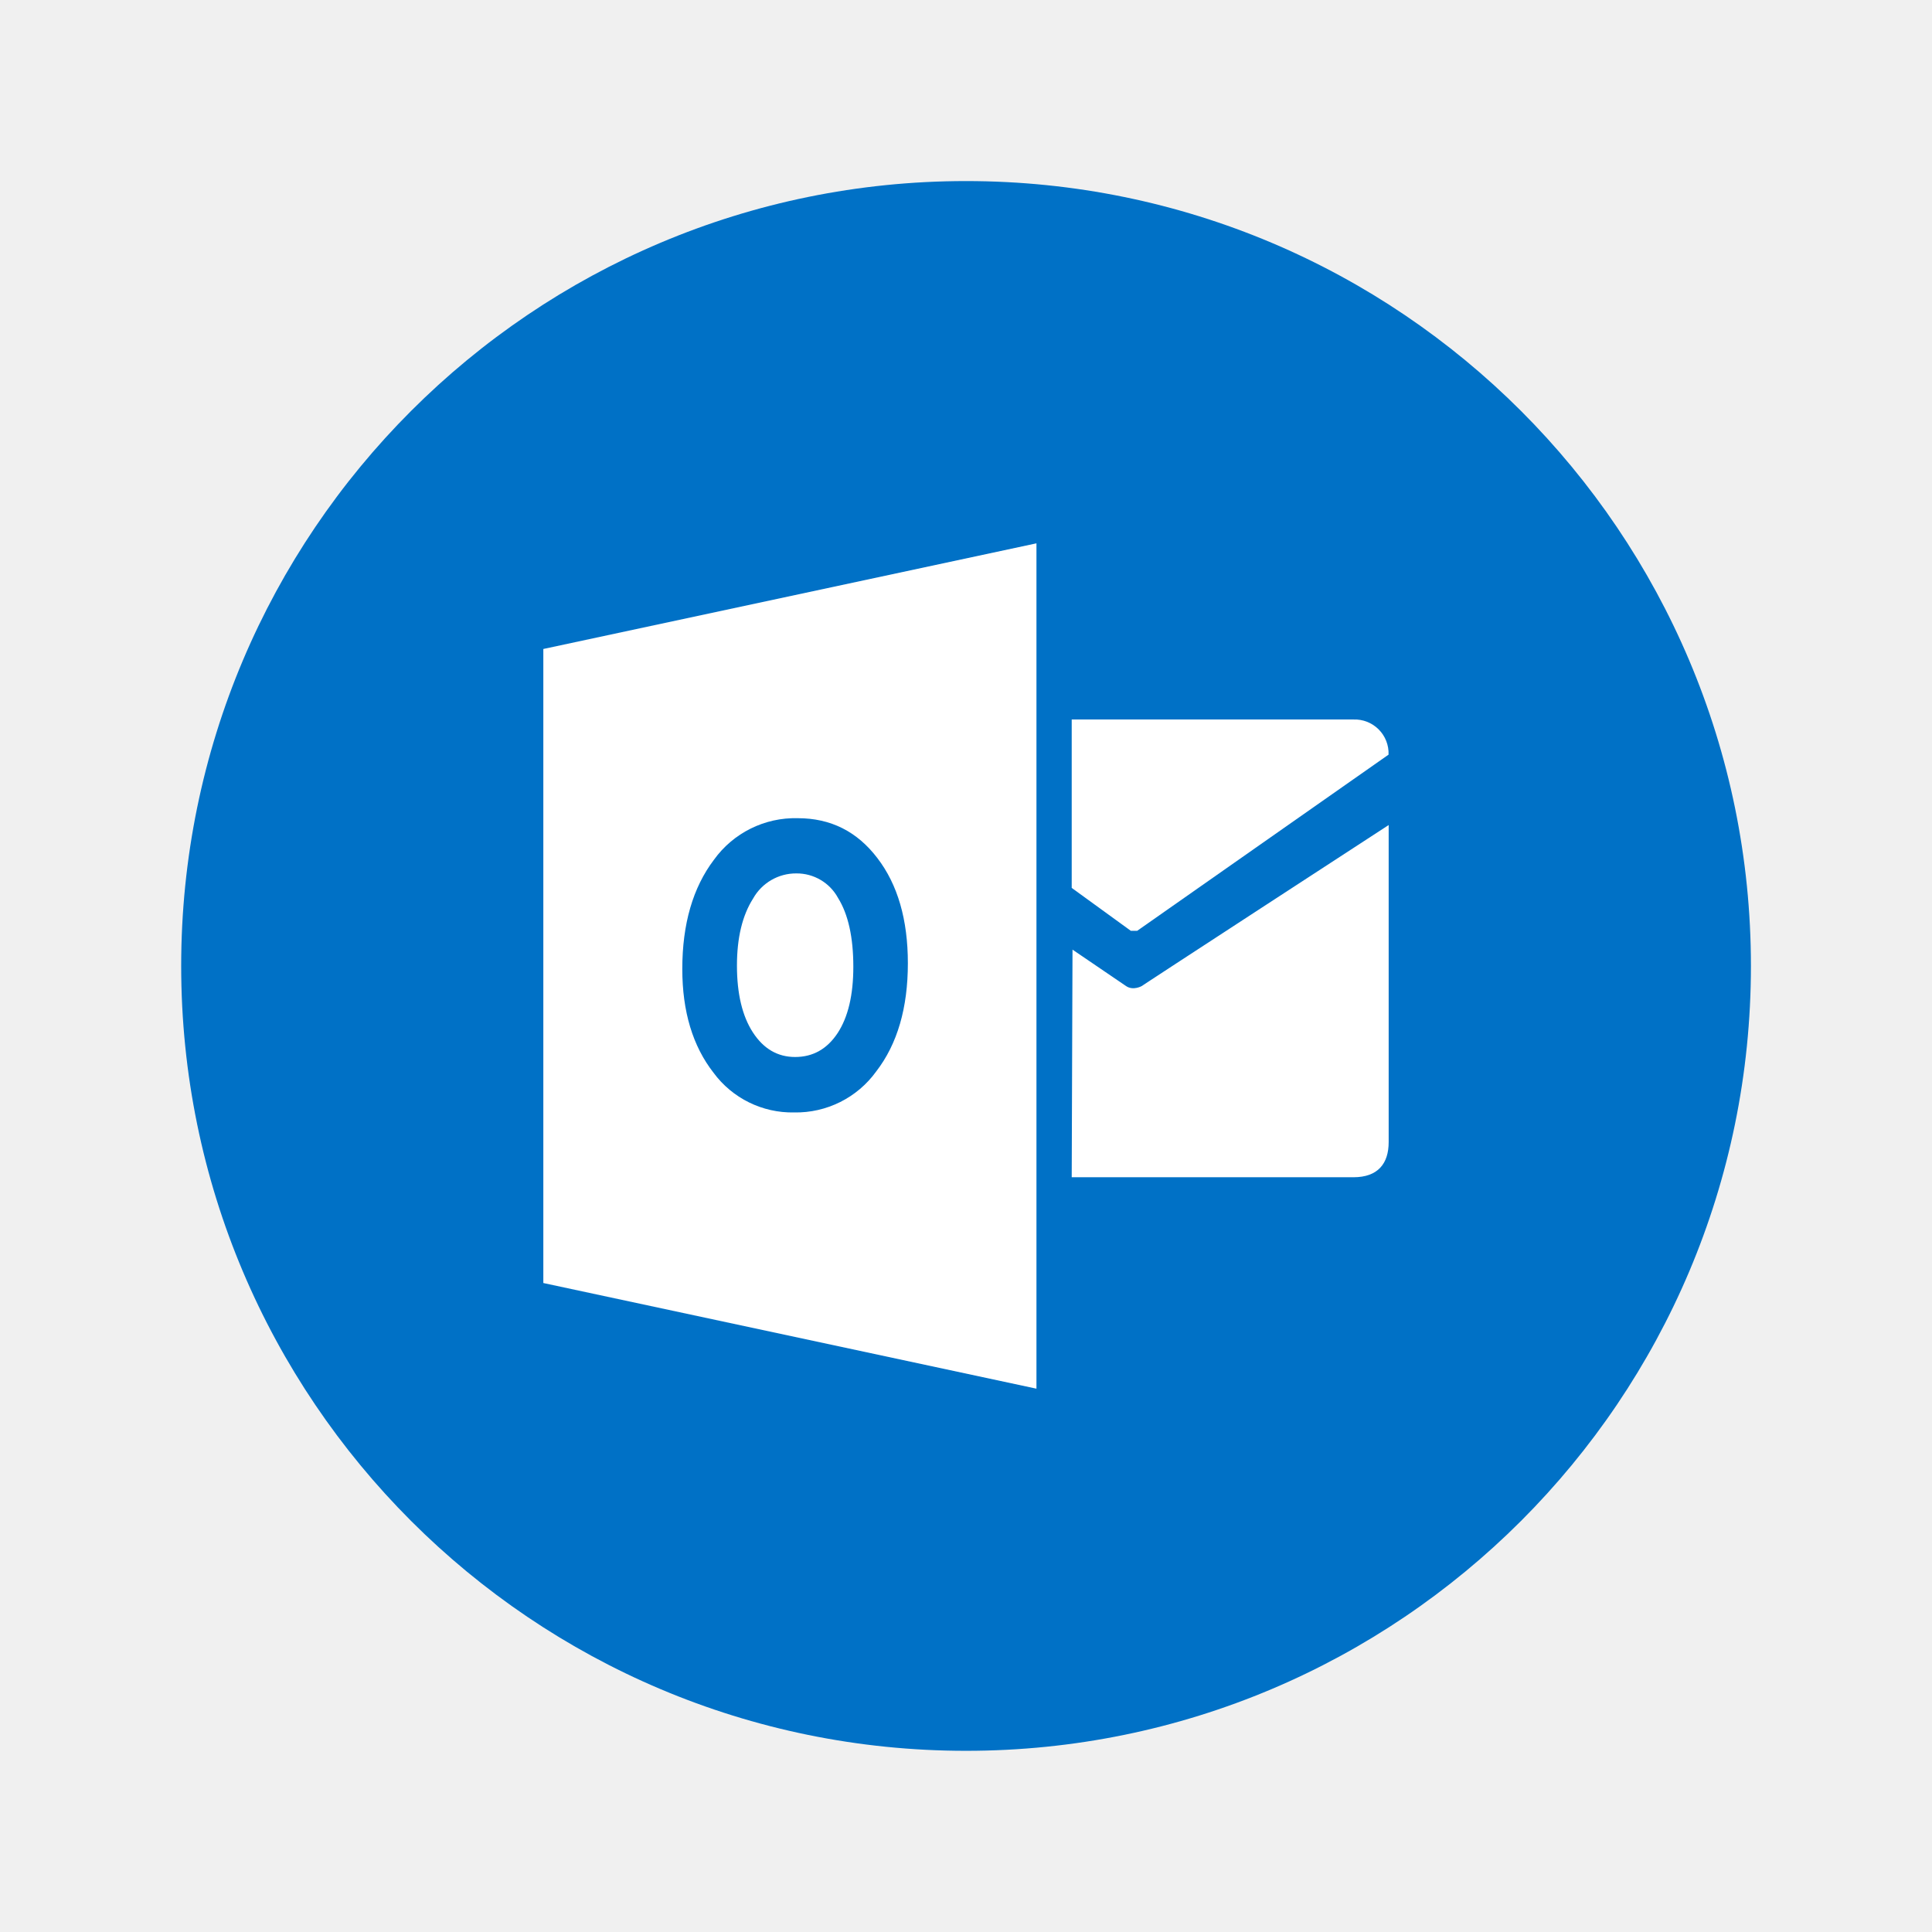
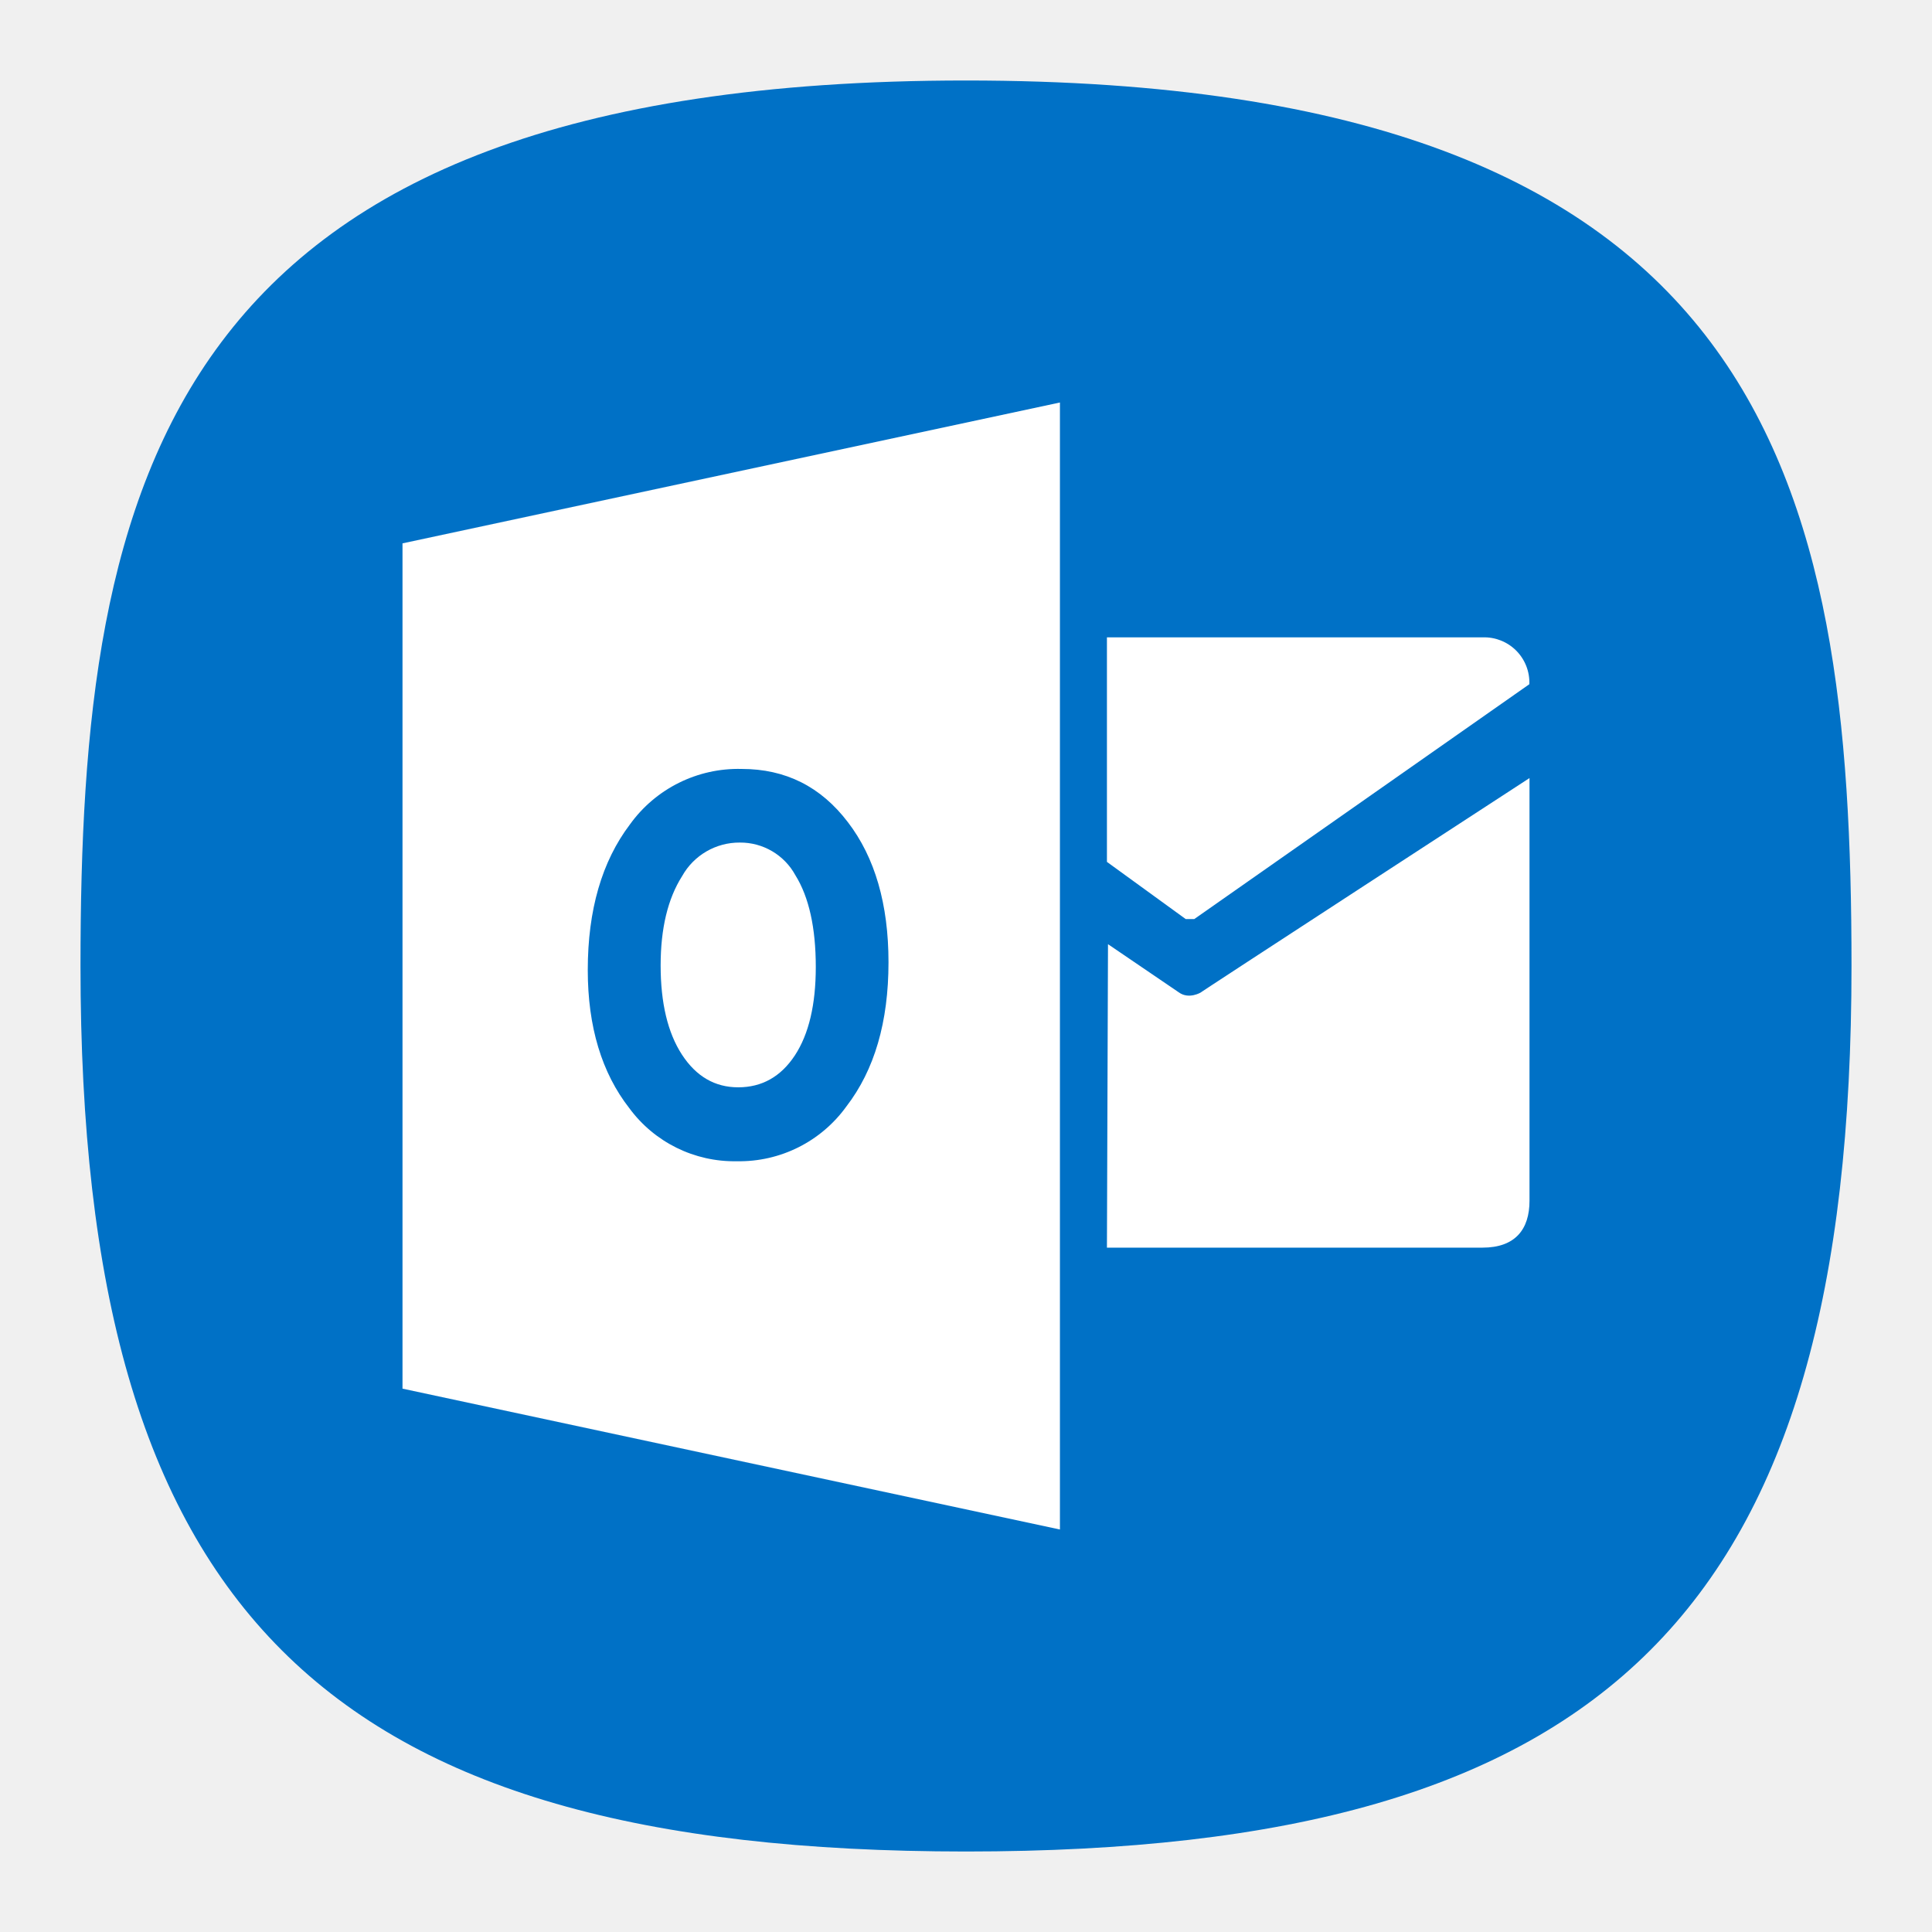
- <svg xmlns="http://www.w3.org/2000/svg" width="64" height="64" viewBox="0 0 16.933 16.933">
-   <g transform="translate(0 -280.067)">
-     <circle cx="8.467" cy="288.533" r="6.879" fill="#0071c6" paint-order="stroke markers fill" />
-     <g stroke-width=".357" fill="#fff">
-       <path d="M9.393 286.373v1.476l.518.376h.056l2.203-1.544a.297.297 0 0 0-.308-.308z" />
-       <path d="m9.4 288.39.466.317c.066.048.145 0 .145 0-.079.048 2.16-1.409 2.16-1.409v2.779c0 .188-.094.308-.309.308H9.393zM6.98 287.722a.431.431 0 0 0-.38.221c-.094.148-.141.344-.141.587 0 .247.047.443.14.586.094.144.217.215.37.215.156 0 .28-.07.372-.209.092-.14.138-.334.138-.582 0-.258-.045-.46-.134-.603a.412.412 0 0 0-.366-.215z" />
-       <path d="M4.762 285.755v5.557l4.322.926v-7.409zm2.918 3.702a.867.867 0 0 1-.72.36.857.857 0 0 1-.707-.349c-.181-.232-.273-.535-.273-.908 0-.395.093-.714.277-.957a.877.877 0 0 1 .735-.365c.288 0 .52.116.698.35.178.232.267.54.267.921 0 .392-.092.708-.277.948z" />
+ <svg xmlns="http://www.w3.org/2000/svg" xmlns:xlink="http://www.w3.org/1999/xlink" width="24" height="24" viewBox="0 0 24 24" fill="none" version="1.1" id="svg154">
+   <defs id="defs152">
+     <radialGradient id="radialGradient66380" cx="0" cy="0" r="1" gradientUnits="userSpaceOnUse" gradientTransform="translate(12 1) rotate(90) scale(22)">
+       <stop stop-color="#8FC8FF" id="stop66376" offset="0" style="stop-color:#68a8f5;stop-opacity:1;" />
+       <stop offset="1" stop-color="#0056A8" id="stop66378" style="stop-color:#cccccc;stop-opacity:1;" />
+     </radialGradient>
+     <radialGradient id="paint0_radial_29_23" cx="0" cy="0" r="1" gradientUnits="userSpaceOnUse" gradientTransform="translate(12 1) rotate(90) scale(22)">
+       <stop stop-color="#8FC8FF" id="stop147" offset="0" style="stop-color:#f6f6f6;stop-opacity:1;" />
+       <stop offset="1" stop-color="#0056A8" id="stop149" style="stop-color:#cfcfcf;stop-opacity:1;" />
+     </radialGradient>
+     <radialGradient id="paint0_radial_10_2" cx="0" cy="0" r="1" gradientUnits="userSpaceOnUse" gradientTransform="matrix(-10.99996,21.99997,-21.99997,-10.99996,17.5,1)" xlink:href="#paint0_radial_29_23">
+       <stop stop-color="#777777" id="stop2847" />
+       <stop offset="1" stop-color="#222222" id="stop2849" />
+     </radialGradient>
+     <radialGradient fx="0" fy="0" cx="0" cy="0" r="1" gradientUnits="userSpaceOnUse" gradientTransform="matrix(0,16.5,-16.5,0,8.999996,0.750012)" spreadMethod="pad" id="radialGradient3666-6">
+       <stop style="stop-color:#ffffff;stop-opacity:1;" offset="0" id="stop3662-7" />
+       <stop style="stop-color:#6a7cf1;stop-opacity:1;" offset="1" id="stop3664-5" />
+     </radialGradient>
+   </defs>
+   <path d="M 50,5 C 9.091,5 5,25.455 5,50 5,82.727 17.273,95 50,95 82.727,95 95,82.727 95,50 95,25.455 90.909,5 50,5 Z" id="path6" style="font-variation-settings:normal;display:inline;opacity:1;vector-effect:none;fill:#0071c6;fill-opacity:1;stroke-width:4.567;stroke-linecap:butt;stroke-linejoin:miter;stroke-miterlimit:4;stroke-dasharray:none;stroke-dashoffset:0;stroke-opacity:1;-inkscape-stroke:none;stop-color:#000000;stop-opacity:1" transform="matrix(0.2444444,0,0,0.2444444,-0.2222222,-0.2222222)" />
+   <g transform="matrix(1.889594,0,0,1.889594,-3.998245,-533.2111)" id="g59448">
+     <g stroke-width="0.357" fill="#ffffff" id="g59446">
+       <path d="m 9.393,286.373 v 1.476 l 0.518,0.376 h 0.056 l 2.203,-1.544 a 0.297,0.297 0 0 0 -0.308,-0.308 z" id="path59440" />
+       <path d="m 9.4,288.39 0.466,0.317 c 0.066,0.048 0.145,0 0.145,0 -0.079,0.048 2.16,-1.409 2.16,-1.409 v 2.779 c 0,0.188 -0.094,0.308 -0.309,0.308 H 9.393 Z m -2.42,-0.668 a 0.431,0.431 0 0 0 -0.38,0.221 c -0.094,0.148 -0.141,0.344 -0.141,0.587 0,0.247 0.047,0.443 0.14,0.586 0.094,0.144 0.217,0.215 0.37,0.215 0.156,0 0.28,-0.07 0.372,-0.209 0.092,-0.14 0.138,-0.334 0.138,-0.582 0,-0.258 -0.045,-0.46 -0.134,-0.603 a 0.412,0.412 0 0 0 -0.366,-0.215 z" id="path59442" />
+       <path d="m 4.762,285.755 v 5.557 l 4.322,0.926 v -7.409 z m 2.918,3.702 a 0.867,0.867 0 0 1 -0.72,0.36 0.857,0.857 0 0 1 -0.707,-0.349 C 6.072,289.236 5.98,288.933 5.98,288.56 c 0,-0.395 0.093,-0.714 0.277,-0.957 a 0.877,0.877 0 0 1 0.735,-0.365 c 0.288,0 0.52,0.116 0.698,0.35 0.178,0.232 0.267,0.54 0.267,0.921 0,0.392 -0.092,0.708 -0.277,0.948 z" id="path59444" />
    </g>
  </g>
</svg>
